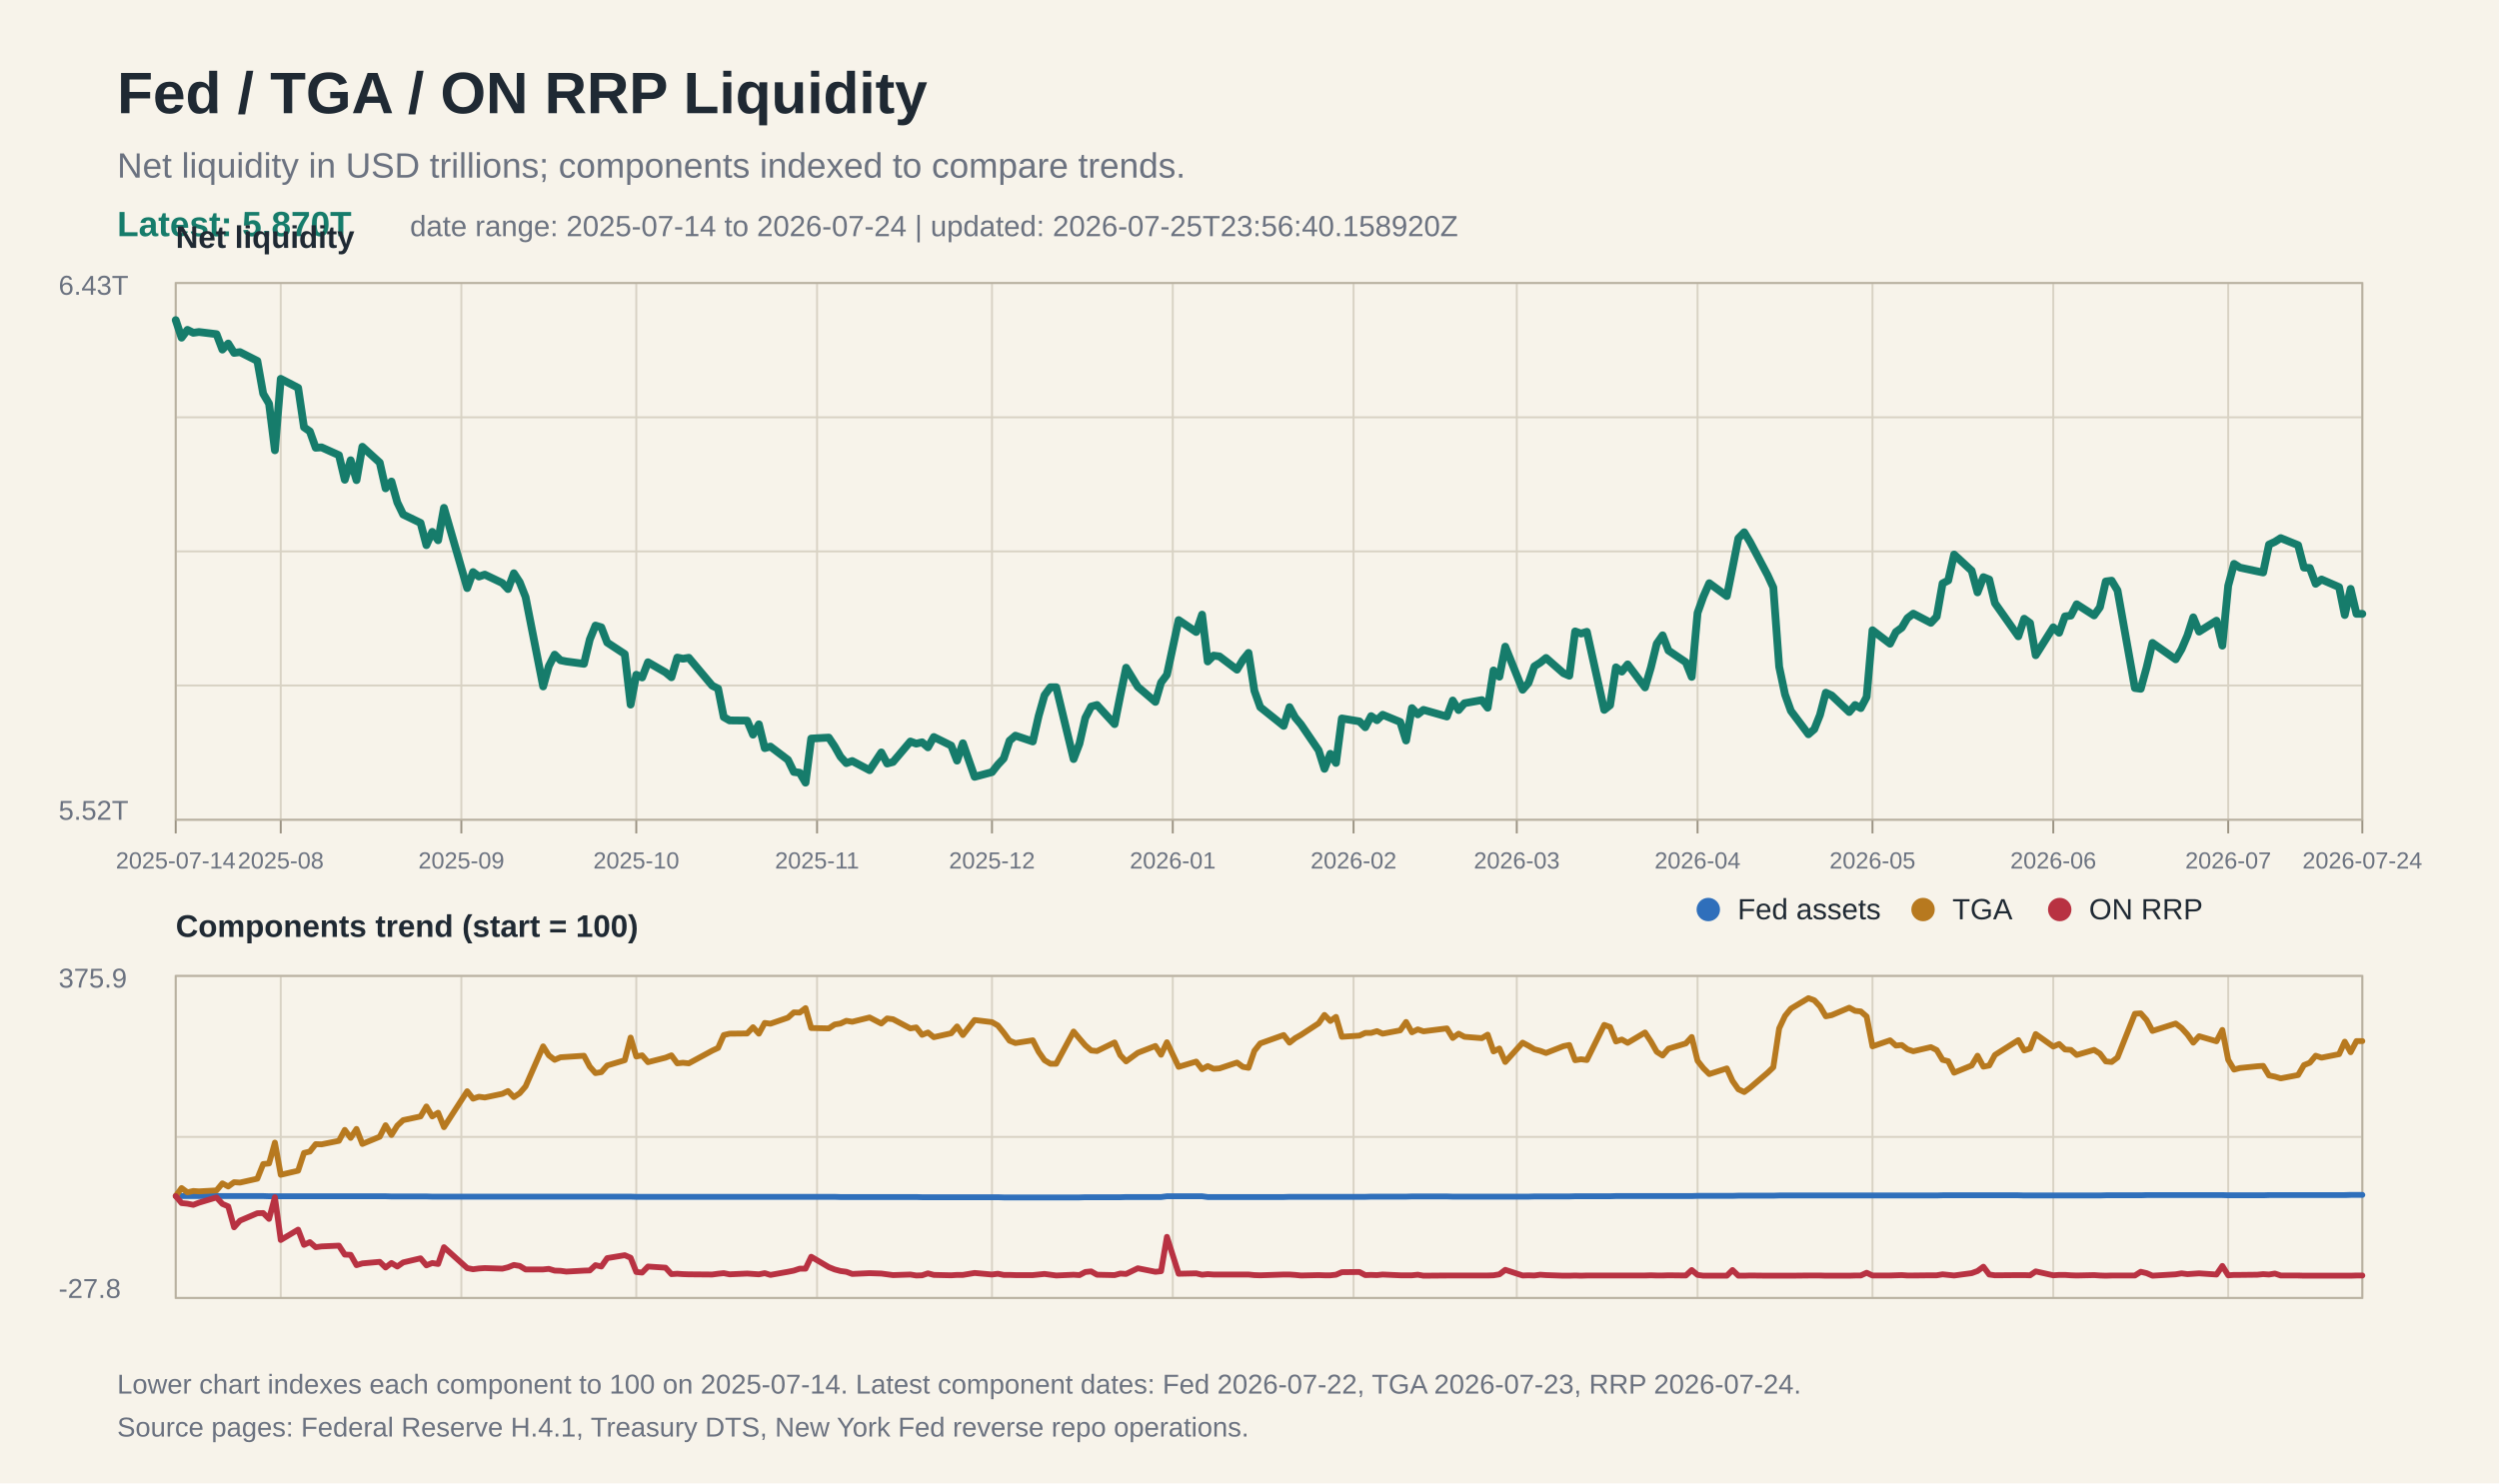
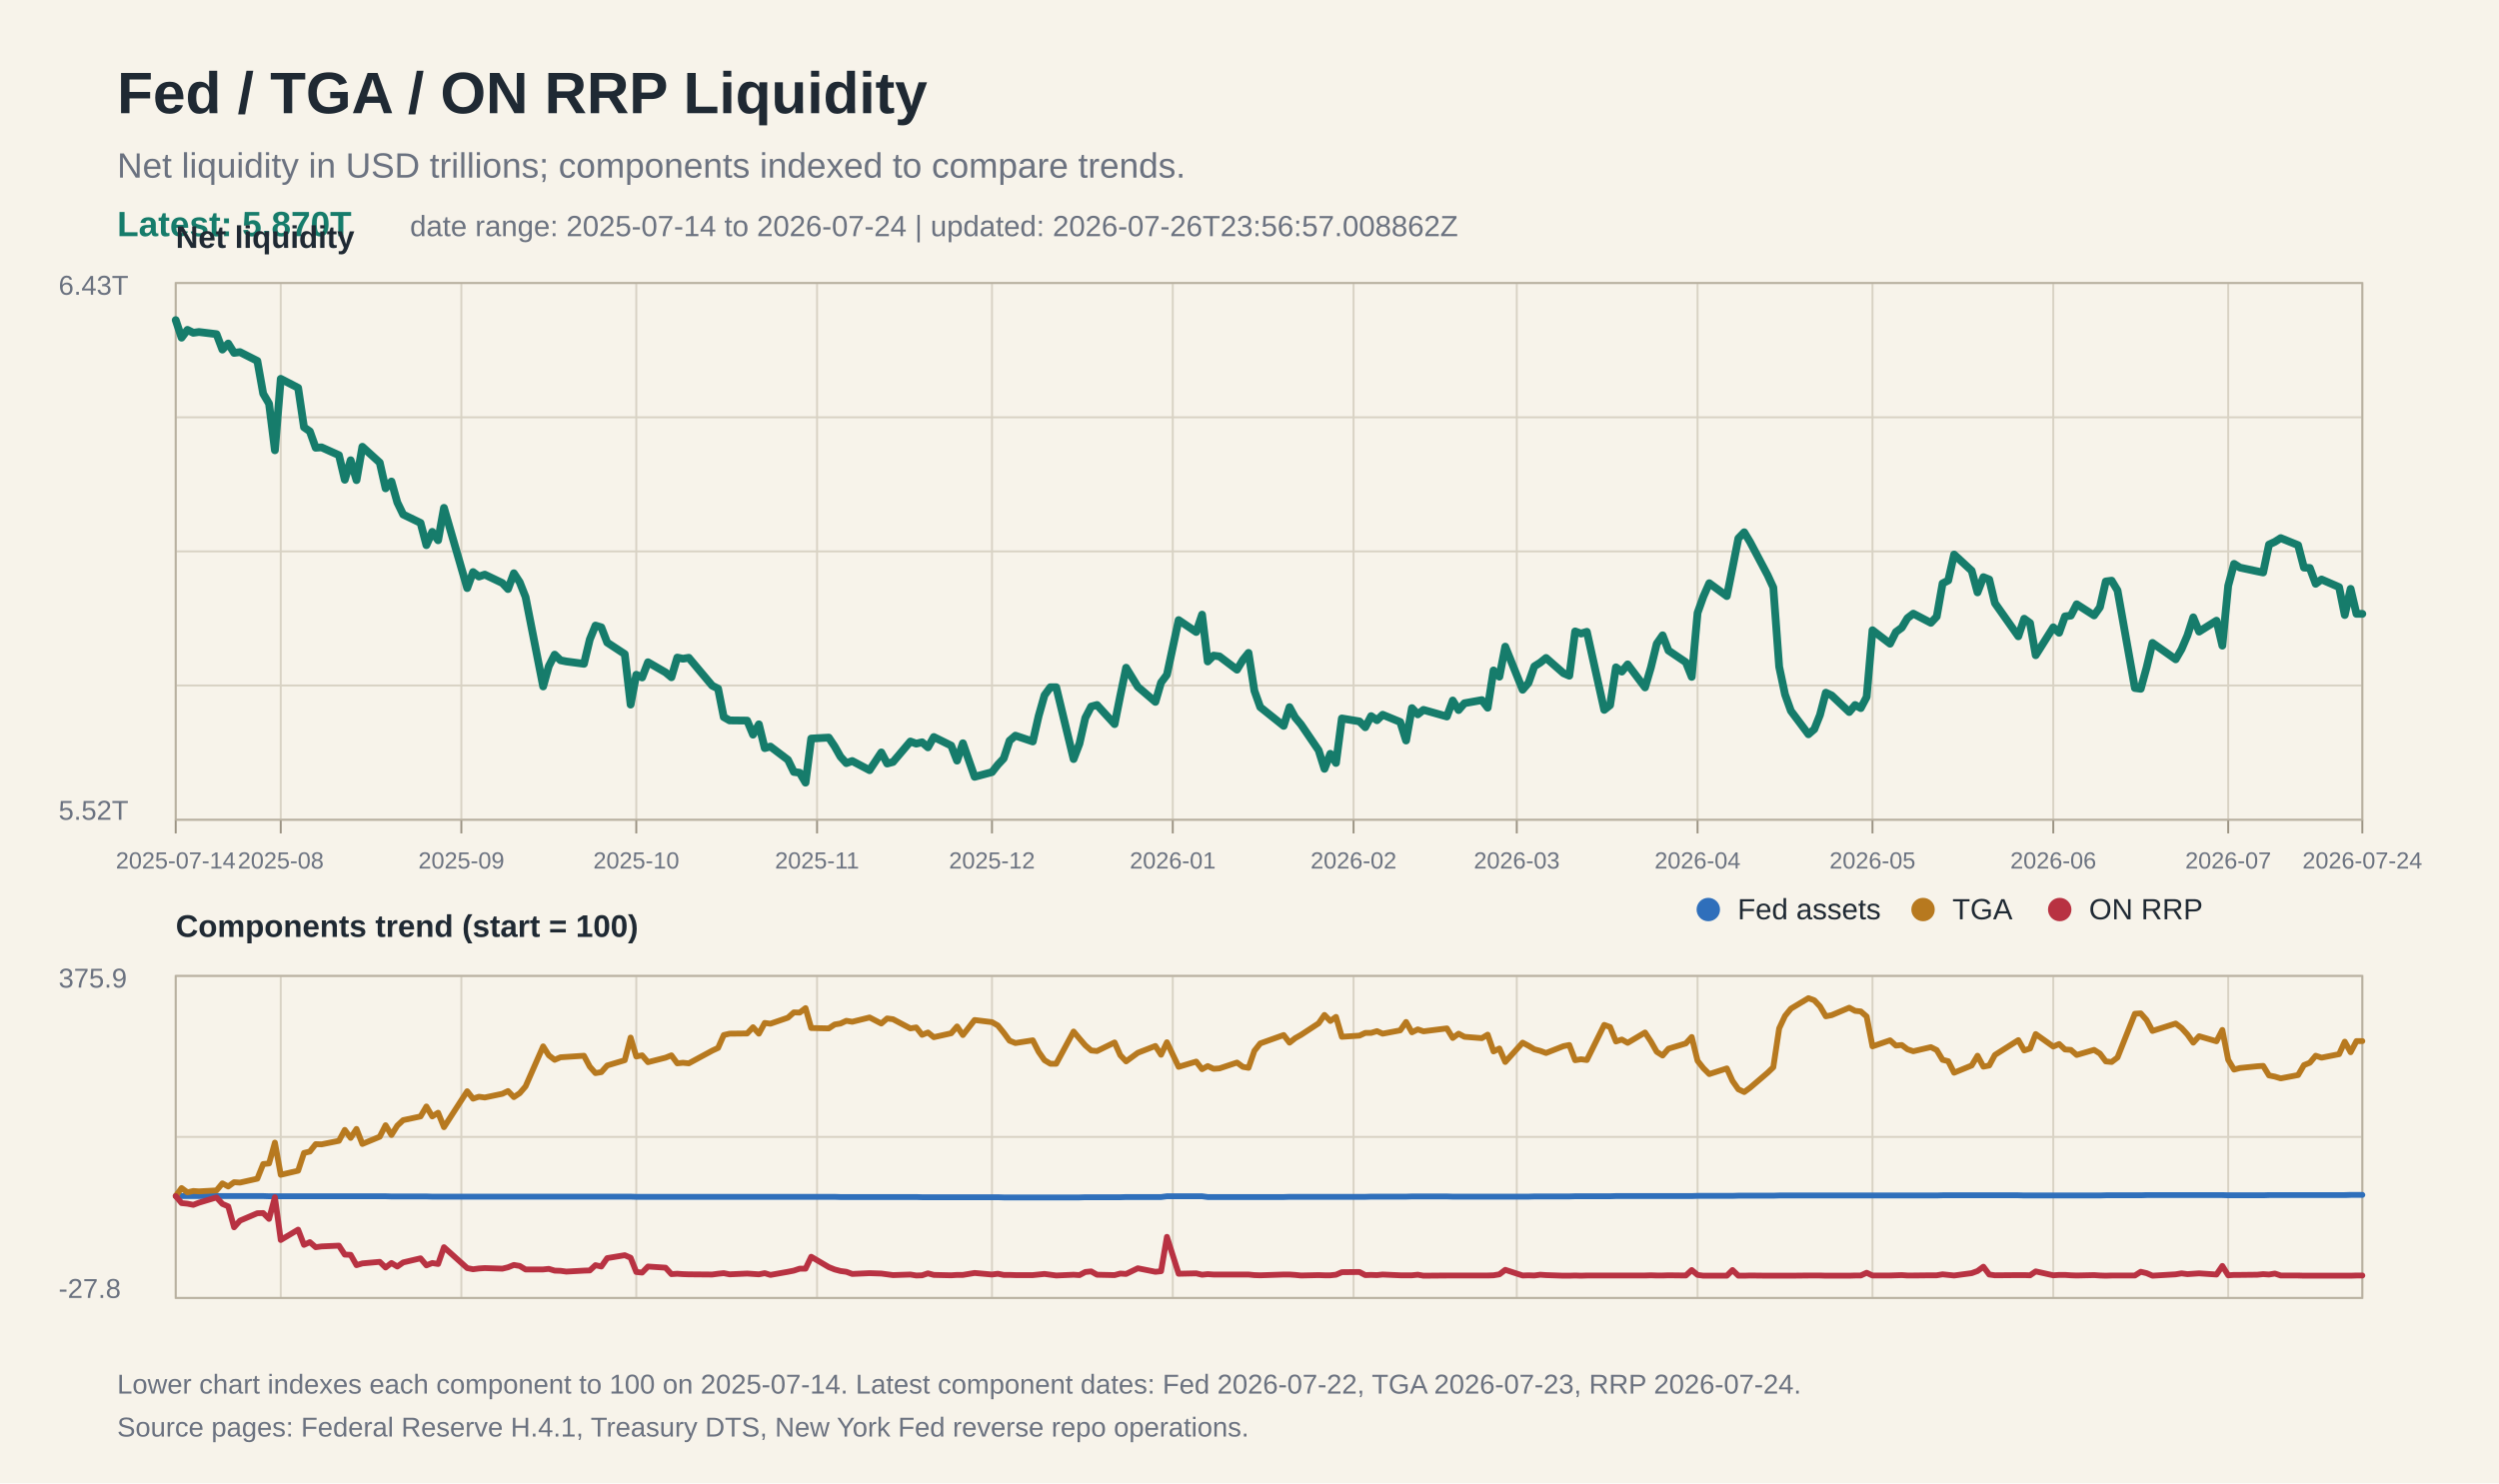
<svg xmlns="http://www.w3.org/2000/svg" width="1280" height="760" viewBox="0 0 1280 760">
  <rect width="100%" height="100%" fill="#f7f3ea" />
  <text x="60" y="58" font-family="Arial, Helvetica, sans-serif" font-size="30" font-weight="700" fill="#1f2933">Fed / TGA / ON RRP Liquidity</text>
  <text x="60" y="91" font-family="Arial, Helvetica, sans-serif" font-size="18" fill="#6b7280">Net liquidity in USD trillions; components indexed to compare trends.</text>
  <text x="60" y="121" font-family="Arial, Helvetica, sans-serif" font-size="18" fill="#167c6b" font-weight="700">Latest: 5.870T</text>
-   <text x="210" y="121" font-family="Arial, Helvetica, sans-serif" font-size="15" fill="#6b7280">date range: 2025-07-14 to 2026-07-24 | updated: 2026-07-25T23:56:40.158920Z</text>
+   <text x="210" y="121" font-family="Arial, Helvetica, sans-serif" font-size="15" fill="#6b7280">date range: 2025-07-14 to 2026-07-24 | updated: 2026-07-26T23:56:57.008862Z</text>
  <line x1="90" y1="145.0" x2="1210" y2="145.0" stroke="#d8d2c4" stroke-width="1" />
  <line x1="90" y1="213.8" x2="1210" y2="213.8" stroke="#d8d2c4" stroke-width="1" />
  <line x1="90" y1="282.5" x2="1210" y2="282.5" stroke="#d8d2c4" stroke-width="1" />
  <line x1="90" y1="351.2" x2="1210" y2="351.2" stroke="#d8d2c4" stroke-width="1" />
  <line x1="90" y1="420.0" x2="1210" y2="420.0" stroke="#d8d2c4" stroke-width="1" />
  <line x1="90" y1="500.0" x2="1210" y2="500.0" stroke="#d8d2c4" stroke-width="1" />
  <line x1="90" y1="582.5" x2="1210" y2="582.5" stroke="#d8d2c4" stroke-width="1" />
  <line x1="90" y1="665.0" x2="1210" y2="665.0" stroke="#d8d2c4" stroke-width="1" />
  <line x1="90.0" y1="145" x2="90.0" y2="420" stroke="#d8d2c4" stroke-width="1" />
  <line x1="90.0" y1="500" x2="90.0" y2="665" stroke="#d8d2c4" stroke-width="1" />
  <line x1="90.0" y1="420" x2="90.0" y2="427" stroke="#9b9383" stroke-width="1" />
  <text x="90.0" y="445" font-family="Arial, Helvetica, sans-serif" font-size="12" fill="#6b7280" text-anchor="middle">2025-07-14</text>
  <line x1="143.8" y1="145" x2="143.8" y2="420" stroke="#d8d2c4" stroke-width="1" />
  <line x1="143.8" y1="500" x2="143.8" y2="665" stroke="#d8d2c4" stroke-width="1" />
  <line x1="143.8" y1="420" x2="143.8" y2="427" stroke="#9b9383" stroke-width="1" />
  <text x="143.8" y="445" font-family="Arial, Helvetica, sans-serif" font-size="12" fill="#6b7280" text-anchor="middle">2025-08</text>
  <line x1="236.3" y1="145" x2="236.3" y2="420" stroke="#d8d2c4" stroke-width="1" />
  <line x1="236.3" y1="500" x2="236.3" y2="665" stroke="#d8d2c4" stroke-width="1" />
  <line x1="236.3" y1="420" x2="236.3" y2="427" stroke="#9b9383" stroke-width="1" />
  <text x="236.3" y="445" font-family="Arial, Helvetica, sans-serif" font-size="12" fill="#6b7280" text-anchor="middle">2025-09</text>
  <line x1="325.9" y1="145" x2="325.9" y2="420" stroke="#d8d2c4" stroke-width="1" />
  <line x1="325.9" y1="500" x2="325.9" y2="665" stroke="#d8d2c4" stroke-width="1" />
  <line x1="325.9" y1="420" x2="325.9" y2="427" stroke="#9b9383" stroke-width="1" />
  <text x="325.9" y="445" font-family="Arial, Helvetica, sans-serif" font-size="12" fill="#6b7280" text-anchor="middle">2025-10</text>
  <line x1="418.5" y1="145" x2="418.5" y2="420" stroke="#d8d2c4" stroke-width="1" />
  <line x1="418.5" y1="500" x2="418.5" y2="665" stroke="#d8d2c4" stroke-width="1" />
  <line x1="418.5" y1="420" x2="418.5" y2="427" stroke="#9b9383" stroke-width="1" />
  <text x="418.5" y="445" font-family="Arial, Helvetica, sans-serif" font-size="12" fill="#6b7280" text-anchor="middle">2025-11</text>
  <line x1="508.1" y1="145" x2="508.1" y2="420" stroke="#d8d2c4" stroke-width="1" />
  <line x1="508.1" y1="500" x2="508.1" y2="665" stroke="#d8d2c4" stroke-width="1" />
  <line x1="508.1" y1="420" x2="508.1" y2="427" stroke="#9b9383" stroke-width="1" />
  <text x="508.1" y="445" font-family="Arial, Helvetica, sans-serif" font-size="12" fill="#6b7280" text-anchor="middle">2025-12</text>
  <line x1="600.7" y1="145" x2="600.7" y2="420" stroke="#d8d2c4" stroke-width="1" />
  <line x1="600.7" y1="500" x2="600.7" y2="665" stroke="#d8d2c4" stroke-width="1" />
  <line x1="600.7" y1="420" x2="600.7" y2="427" stroke="#9b9383" stroke-width="1" />
  <text x="600.7" y="445" font-family="Arial, Helvetica, sans-serif" font-size="12" fill="#6b7280" text-anchor="middle">2026-01</text>
  <line x1="693.3" y1="145" x2="693.3" y2="420" stroke="#d8d2c4" stroke-width="1" />
  <line x1="693.3" y1="500" x2="693.3" y2="665" stroke="#d8d2c4" stroke-width="1" />
  <line x1="693.3" y1="420" x2="693.3" y2="427" stroke="#9b9383" stroke-width="1" />
  <text x="693.3" y="445" font-family="Arial, Helvetica, sans-serif" font-size="12" fill="#6b7280" text-anchor="middle">2026-02</text>
  <line x1="776.9" y1="145" x2="776.9" y2="420" stroke="#d8d2c4" stroke-width="1" />
  <line x1="776.9" y1="500" x2="776.9" y2="665" stroke="#d8d2c4" stroke-width="1" />
  <line x1="776.9" y1="420" x2="776.9" y2="427" stroke="#9b9383" stroke-width="1" />
  <text x="776.9" y="445" font-family="Arial, Helvetica, sans-serif" font-size="12" fill="#6b7280" text-anchor="middle">2026-03</text>
  <line x1="869.5" y1="145" x2="869.5" y2="420" stroke="#d8d2c4" stroke-width="1" />
  <line x1="869.5" y1="500" x2="869.5" y2="665" stroke="#d8d2c4" stroke-width="1" />
  <line x1="869.5" y1="420" x2="869.5" y2="427" stroke="#9b9383" stroke-width="1" />
  <text x="869.5" y="445" font-family="Arial, Helvetica, sans-serif" font-size="12" fill="#6b7280" text-anchor="middle">2026-04</text>
  <line x1="959.1" y1="145" x2="959.1" y2="420" stroke="#d8d2c4" stroke-width="1" />
  <line x1="959.1" y1="500" x2="959.1" y2="665" stroke="#d8d2c4" stroke-width="1" />
  <line x1="959.1" y1="420" x2="959.1" y2="427" stroke="#9b9383" stroke-width="1" />
  <text x="959.1" y="445" font-family="Arial, Helvetica, sans-serif" font-size="12" fill="#6b7280" text-anchor="middle">2026-05</text>
  <line x1="1051.7" y1="145" x2="1051.7" y2="420" stroke="#d8d2c4" stroke-width="1" />
  <line x1="1051.7" y1="500" x2="1051.7" y2="665" stroke="#d8d2c4" stroke-width="1" />
  <line x1="1051.7" y1="420" x2="1051.7" y2="427" stroke="#9b9383" stroke-width="1" />
  <text x="1051.7" y="445" font-family="Arial, Helvetica, sans-serif" font-size="12" fill="#6b7280" text-anchor="middle">2026-06</text>
  <line x1="1141.3" y1="145" x2="1141.3" y2="420" stroke="#d8d2c4" stroke-width="1" />
  <line x1="1141.3" y1="500" x2="1141.3" y2="665" stroke="#d8d2c4" stroke-width="1" />
  <line x1="1141.3" y1="420" x2="1141.3" y2="427" stroke="#9b9383" stroke-width="1" />
  <text x="1141.3" y="445" font-family="Arial, Helvetica, sans-serif" font-size="12" fill="#6b7280" text-anchor="middle">2026-07</text>
  <line x1="1210.0" y1="145" x2="1210.0" y2="420" stroke="#d8d2c4" stroke-width="1" />
  <line x1="1210.0" y1="500" x2="1210.0" y2="665" stroke="#d8d2c4" stroke-width="1" />
  <line x1="1210.0" y1="420" x2="1210.0" y2="427" stroke="#9b9383" stroke-width="1" />
  <text x="1210.0" y="445" font-family="Arial, Helvetica, sans-serif" font-size="12" fill="#6b7280" text-anchor="middle">2026-07-24</text>
  <rect x="90" y="145" width="1120" height="275" fill="none" stroke="#b8b0a0" stroke-width="1" />
  <text x="30" y="151" font-family="Arial, Helvetica, sans-serif" font-size="14" fill="#6b7280">6.43T</text>
  <text x="30" y="420" font-family="Arial, Helvetica, sans-serif" font-size="14" fill="#6b7280">5.52T</text>
  <text x="90" y="127" font-family="Arial, Helvetica, sans-serif" font-size="16" font-weight="700" fill="#1f2933">Net liquidity</text>
  <polyline fill="none" stroke="#167c6b" stroke-width="4" stroke-linejoin="round" stroke-linecap="round" points="90.0,164.0 93.0,173.0 96.0,169.0 99.0,170.5 101.9,170.1 110.9,171.2 113.9,179.1 116.9,176.0 119.9,180.8 122.9,180.4 131.8,184.9 134.8,201.7 137.8,206.8 140.8,230.7 143.8,194.1 152.7,198.7 155.7,218.9 158.7,221.0 161.7,229.4 164.7,229.2 173.6,233.2 176.6,245.8 179.6,235.8 182.6,246.0 185.6,228.9 194.5,237.0 197.5,250.2 200.5,246.7 203.5,257.4 206.5,263.6 215.4,267.9 218.4,279.3 221.4,272.5 224.4,276.8 227.4,260.2 239.3,301.3 242.3,293.1 245.3,295.4 248.3,294.4 257.3,298.7 260.2,301.8 263.2,293.7 266.2,298.3 269.2,305.9 278.2,351.7 281.1,341.3 284.1,335.4 287.1,338.3 290.1,338.9 299.1,340.1 302.1,327.6 305.0,320.5 308.0,321.4 311.0,329.2 320.0,335.1 323.0,361.0 325.9,345.7 328.9,347.1 331.9,339.3 340.9,344.5 343.9,347.0 346.9,336.9 349.8,337.5 352.8,337.0 364.8,351.3 367.8,352.8 370.7,367.4 373.7,369.1 382.7,369.2 385.7,376.4 388.7,371.1 391.7,383.3 394.6,382.5 403.6,389.3 406.6,395.5 409.6,395.9 412.6,401.0 415.5,378.4 424.5,377.9 427.5,382.4 430.5,387.7 433.5,391.0 436.5,389.9 445.4,394.6 451.4,385.5 454.4,391.2 457.4,390.4 466.3,379.9 469.3,381.0 472.3,380.3 475.3,382.9 478.3,377.6 487.2,382.0 490.2,389.7 493.2,380.8 499.2,398.0 508.1,395.6 511.1,391.8 514.1,388.6 517.1,379.5 520.1,376.9 529.0,379.9 532.0,366.8 535.0,356.2 538.0,352.1 541.0,352.1 549.9,388.9 552.9,381.0 555.9,367.8 558.9,362.0 561.9,361.2 570.9,371.0 573.8,356.5 576.8,342.1 582.8,351.9 591.8,359.6 594.7,349.7 597.7,345.7 603.7,317.7 612.7,323.8 615.7,314.9 618.6,338.9 621.6,335.9 624.6,336.3 633.6,343.1 636.6,338.1 639.5,334.5 642.5,353.9 645.5,362.3 657.5,371.9 660.5,362.3 663.4,367.6 666.4,371.2 675.4,384.4 678.4,393.9 681.4,386.2 684.3,390.9 687.3,368.1 696.3,369.6 699.3,372.6 702.3,366.9 705.3,369.0 708.2,366.2 717.2,369.9 720.2,379.4 723.2,362.8 726.2,366.0 729.1,363.7 741.1,367.1 744.1,358.9 747.1,363.8 750.1,360.3 759.0,358.7 762.0,362.6 765.0,343.5 768.0,346.7 771.0,331.3 779.9,353.4 782.9,349.9 785.9,341.4 788.9,339.5 791.9,337.1 800.8,344.9 803.8,346.2 806.8,323.5 809.8,324.6 812.8,323.7 821.7,363.7 824.7,361.3 827.7,341.9 830.7,344.1 833.7,340.4 842.6,352.2 845.6,342.0 848.6,329.8 851.6,325.5 854.6,333.3 863.5,339.3 866.5,346.8 869.5,314.0 872.5,305.6 875.5,298.8 884.5,305.4 887.4,291.0 890.4,275.8 893.4,272.7 896.4,277.7 905.4,294.7 908.3,301.0 911.3,341.6 914.3,355.8 917.3,364.2 926.3,376.2 929.3,373.6 932.2,366.3 935.2,354.9 938.2,356.3 947.2,364.8 950.2,361.2 953.1,362.8 956.1,357.1 959.1,322.9 968.1,329.8 971.1,323.8 974.1,321.6 977.0,316.7 980.0,314.4 989.0,319.1 992.0,315.9 995.0,298.9 997.9,297.4 1000.9,284.1 1009.9,292.4 1012.9,303.5 1015.9,295.7 1018.9,296.9 1021.8,309.0 1033.8,326.0 1036.8,317.0 1039.8,319.2 1042.7,335.7 1051.7,321.4 1054.7,324.2 1057.7,315.8 1060.7,315.4 1063.7,309.6 1072.6,315.3 1075.6,311.1 1078.6,297.9 1081.6,297.5 1084.6,302.5 1093.5,352.5 1096.5,352.9 1099.5,342.0 1102.5,329.4 1114.4,337.8 1117.4,332.6 1120.4,325.6 1123.4,316.3 1126.4,323.6 1135.3,318.0 1138.3,330.8 1141.3,300.1 1144.3,288.9 1147.3,290.8 1156.2,292.7 1159.2,293.3 1162.2,279.0 1165.2,277.6 1168.2,275.7 1177.1,279.3 1180.1,290.8 1183.1,291.0 1186.1,299.1 1189.1,296.9 1198.1,300.8 1201.0,315.1 1204.0,301.7 1207.0,314.5 1210.0,314.5" />
  <rect x="90" y="500" width="1120" height="165" fill="none" stroke="#b8b0a0" stroke-width="1" />
  <text x="90" y="480" font-family="Arial, Helvetica, sans-serif" font-size="16" font-weight="700" fill="#1f2933">Components trend (start = 100)</text>
  <polyline fill="none" stroke="#2f6fbb" stroke-width="3" stroke-linejoin="round" stroke-linecap="round" points="90.0,612.8 93.0,612.8 96.0,612.8 99.0,612.8 101.9,612.8 110.9,612.8 113.9,612.8 116.9,612.8 119.9,612.8 122.9,612.8 131.8,612.8 134.8,612.8 137.8,612.9 140.8,612.9 143.8,612.9 152.7,612.9 155.7,612.9 158.7,612.9 161.7,612.9 164.7,612.9 173.6,612.9 176.6,612.9 179.6,612.9 182.6,612.9 185.6,612.9 194.5,612.9 197.5,612.9 200.5,613.0 203.5,613.0 206.5,613.0 215.4,613.0 218.4,613.0 221.4,613.1 224.4,613.1 227.4,613.1 239.3,613.1 242.3,613.1 245.3,613.1 248.3,613.1 257.3,613.1 260.2,613.1 263.2,613.1 266.2,613.1 269.2,613.1 278.2,613.1 281.1,613.1 284.1,613.1 287.1,613.1 290.1,613.1 299.1,613.1 302.1,613.1 305.0,613.1 308.0,613.1 311.0,613.1 320.0,613.1 323.0,613.1 325.9,613.2 328.9,613.2 331.9,613.2 340.9,613.2 343.9,613.2 346.9,613.2 349.8,613.2 352.8,613.2 364.8,613.2 367.8,613.2 370.7,613.2 373.7,613.2 382.7,613.2 385.7,613.2 388.7,613.2 391.7,613.2 394.6,613.2 403.6,613.2 406.6,613.2 409.6,613.2 412.6,613.2 415.5,613.2 424.5,613.2 427.5,613.2 430.5,613.3 433.5,613.3 436.5,613.3 445.4,613.3 451.4,613.3 454.4,613.3 457.4,613.3 466.3,613.3 469.3,613.3 472.3,613.4 475.3,613.4 478.3,613.4 487.2,613.4 490.2,613.4 493.2,613.4 499.2,613.4 508.1,613.4 511.1,613.4 514.1,613.5 517.1,613.5 520.1,613.5 529.0,613.5 532.0,613.5 535.0,613.5 538.0,613.5 541.0,613.5 549.9,613.5 552.9,613.5 555.9,613.4 558.9,613.4 561.9,613.4 570.9,613.4 573.8,613.4 576.8,613.3 582.8,613.3 591.8,613.3 594.7,613.3 597.7,612.9 603.7,612.9 612.7,612.9 615.7,612.9 618.6,613.3 621.6,613.3 624.6,613.3 633.6,613.3 636.6,613.3 639.5,613.3 642.5,613.3 645.5,613.3 657.5,613.3 660.5,613.2 663.4,613.2 666.4,613.2 675.4,613.2 678.4,613.2 681.4,613.2 684.3,613.2 687.3,613.2 696.3,613.2 699.3,613.2 702.3,613.1 705.3,613.1 708.2,613.1 717.2,613.1 720.2,613.1 723.2,613.0 726.2,613.0 729.1,613.0 741.1,613.0 744.1,613.1 747.1,613.1 750.1,613.1 759.0,613.1 762.0,613.1 765.0,613.1 768.0,613.1 771.0,613.1 779.9,613.1 782.9,613.1 785.9,613.0 788.9,613.0 791.9,613.0 800.8,613.0 803.8,613.0 806.8,612.9 809.8,612.9 812.8,612.9 821.7,612.9 824.7,612.9 827.7,612.8 830.7,612.8 833.7,612.8 842.6,612.8 845.6,612.8 848.6,612.8 851.6,612.8 854.6,612.8 863.5,612.8 866.5,612.8 869.5,612.7 872.5,612.7 875.5,612.7 884.5,612.7 887.4,612.7 890.4,612.6 893.4,612.6 896.4,612.6 905.4,612.6 908.3,612.6 911.3,612.5 914.3,612.5 917.3,612.5 926.3,612.5 929.3,612.5 932.2,612.5 935.2,612.5 938.2,612.5 947.2,612.5 950.2,612.5 953.1,612.5 956.1,612.5 959.1,612.5 968.1,612.5 971.1,612.5 974.1,612.5 977.0,612.5 980.0,612.5 989.0,612.5 992.0,612.5 995.0,612.4 997.9,612.4 1000.9,612.4 1009.9,612.4 1012.9,612.4 1015.9,612.4 1018.9,612.4 1021.8,612.4 1033.8,612.4 1036.8,612.5 1039.8,612.5 1042.7,612.5 1051.7,612.5 1054.7,612.5 1057.7,612.5 1060.7,612.5 1063.7,612.5 1072.6,612.5 1075.6,612.5 1078.6,612.4 1081.6,612.4 1084.6,612.4 1093.5,612.4 1096.5,612.4 1099.5,612.3 1102.5,612.3 1114.4,612.3 1117.4,612.3 1120.4,612.3 1123.4,612.3 1126.4,612.3 1135.3,612.3 1138.3,612.3 1141.3,612.4 1144.3,612.4 1147.3,612.4 1156.2,612.4 1159.2,612.4 1162.2,612.3 1165.2,612.3 1168.2,612.3 1177.1,612.3 1180.1,612.3 1183.1,612.3 1186.1,612.3 1189.1,612.3 1198.1,612.3 1201.0,612.3 1204.0,612.2 1207.0,612.2 1210.0,612.2" />
  <polyline fill="none" stroke="#b7791f" stroke-width="3" stroke-linejoin="round" stroke-linecap="round" points="90.0,612.8 93.0,608.7 96.0,610.9 99.0,610.2 101.9,610.4 110.9,609.9 113.9,606.3 116.9,607.9 119.9,605.7 122.9,605.9 131.8,603.9 134.8,596.4 137.8,596.1 140.8,585.4 143.8,601.9 152.7,599.8 155.7,590.7 158.7,590.0 161.7,586.2 164.7,586.3 173.6,584.5 176.6,578.9 179.6,583.0 182.6,578.4 185.6,586.1 194.5,582.4 197.5,576.5 200.5,581.5 203.5,576.7 206.5,573.9 215.4,572.0 218.4,566.9 221.4,572.0 224.4,570.1 227.4,577.5 239.3,559.1 242.3,562.9 245.3,561.9 248.3,562.3 257.3,560.4 260.2,559.0 263.2,562.1 266.2,560.1 269.2,556.6 278.2,536.1 281.1,540.7 284.1,543.0 287.1,541.7 290.1,541.5 299.1,540.9 302.1,546.5 305.0,549.8 308.0,549.3 311.0,545.9 320.0,543.2 323.0,531.6 325.9,541.3 328.9,540.7 331.9,544.2 340.9,541.9 343.9,540.7 346.9,544.8 349.8,544.5 352.8,544.8 364.8,538.3 367.8,536.9 370.7,530.3 373.7,529.6 382.7,529.5 385.7,526.3 388.7,529.6 391.7,524.1 394.6,524.5 403.6,521.4 406.6,518.7 409.6,518.8 412.6,516.5 415.5,526.7 424.5,526.9 427.5,524.9 430.5,524.4 433.5,523.0 436.5,523.5 445.4,521.3 451.4,524.4 454.4,521.8 457.4,522.2 466.3,526.9 469.3,526.4 472.3,530.2 475.3,529.0 478.3,531.4 487.2,529.4 490.2,525.9 493.2,530.3 499.2,522.6 508.1,523.7 511.1,525.4 514.1,529.1 517.1,533.2 520.1,534.4 529.0,533.0 532.0,538.9 535.0,543.2 538.0,545.0 541.0,545.0 549.9,528.5 552.9,532.1 555.9,535.6 558.9,538.2 561.9,538.5 570.9,534.1 573.8,540.6 576.8,543.8 582.8,539.4 591.8,535.9 594.7,540.4 597.7,534.0 603.7,546.6 612.7,543.9 615.7,547.8 618.6,546.2 621.6,547.6 624.6,547.4 633.6,544.4 636.6,546.6 639.5,547.1 642.5,538.4 645.5,534.6 657.5,530.3 660.5,534.2 663.4,531.9 666.4,530.2 675.4,524.3 678.4,520.0 681.4,523.1 684.3,521.0 687.3,531.2 696.3,530.6 699.3,529.2 702.3,529.2 705.3,528.3 708.2,529.6 717.2,527.9 720.2,523.6 723.2,528.9 726.2,527.4 729.1,528.4 741.1,526.9 744.1,531.8 747.1,529.6 750.1,531.2 759.0,531.9 762.0,530.1 765.0,538.7 768.0,537.2 771.0,544.1 779.9,534.2 782.9,535.8 785.9,537.6 788.9,538.4 791.9,539.5 800.8,536.0 803.8,535.4 806.8,543.2 809.8,542.7 812.8,543.1 821.7,525.1 824.7,526.2 827.7,533.6 830.7,532.6 833.7,534.3 842.6,529.0 845.6,533.6 848.6,538.9 851.6,540.8 854.6,537.3 863.5,534.6 866.5,531.3 869.5,543.5 872.5,547.3 875.5,550.3 884.5,547.4 887.4,553.8 890.4,558.1 893.4,559.5 896.4,557.3 905.4,549.6 908.3,546.8 911.3,526.9 914.3,520.5 917.3,516.8 926.3,511.4 929.3,512.5 932.2,515.6 935.2,520.7 938.2,520.1 947.2,516.3 950.2,517.9 953.1,518.2 956.1,520.8 959.1,536.1 968.1,533.0 971.1,535.7 974.1,535.4 977.0,537.6 980.0,538.6 989.0,536.5 992.0,538.0 995.0,543.0 997.9,543.7 1000.9,549.6 1009.9,545.9 1012.9,540.9 1015.9,546.5 1018.9,545.9 1021.8,540.5 1033.8,532.9 1036.8,538.2 1039.8,537.2 1042.7,529.8 1051.7,536.2 1054.7,534.9 1057.7,537.7 1060.7,537.9 1063.7,540.5 1072.6,537.9 1075.6,539.8 1078.6,543.8 1081.6,544.1 1084.6,541.8 1093.5,519.4 1096.5,519.2 1099.5,522.6 1102.5,528.2 1114.4,524.4 1117.4,526.7 1120.4,530.0 1123.4,534.2 1126.4,530.9 1135.3,533.5 1138.3,527.7 1141.3,543.0 1144.3,548.0 1147.3,547.2 1156.2,546.3 1159.2,546.1 1162.2,551.0 1165.2,551.6 1168.2,552.5 1177.1,550.8 1180.1,545.7 1183.1,544.5 1186.1,540.9 1189.1,541.9 1198.1,540.1 1201.0,533.7 1204.0,539.1 1207.0,533.4 1210.0,533.4" />
  <polyline fill="none" stroke="#b83242" stroke-width="3" stroke-linejoin="round" stroke-linecap="round" points="90.0,612.8 93.0,616.4 96.0,616.7 99.0,617.3 101.9,616.2 110.9,613.5 113.9,616.8 116.9,618.1 119.9,628.8 122.9,625.4 131.8,621.6 134.8,621.5 137.8,624.5 140.8,613.4 143.8,635.3 152.7,630.0 155.7,637.8 158.7,636.4 161.7,639.0 164.7,638.6 173.6,638.2 176.6,642.8 179.6,642.9 182.6,648.2 185.6,647.3 194.5,646.5 197.5,649.4 200.5,647.1 203.5,648.9 206.5,646.8 215.4,644.7 218.4,648.3 221.4,647.1 224.4,647.6 227.4,639.0 239.3,649.7 242.3,650.3 245.3,649.9 248.3,649.7 257.3,650.0 260.2,649.3 263.2,648.1 266.2,648.6 269.2,650.4 278.2,650.4 281.1,650.1 284.1,651.0 287.1,651.1 290.1,651.5 299.1,651.0 302.1,650.9 305.0,648.2 308.0,648.9 311.0,644.6 320.0,643.1 323.0,644.4 325.9,651.7 328.9,652.0 331.9,648.9 340.9,649.5 343.9,652.8 346.9,652.6 349.8,652.8 352.8,652.9 364.8,653.0 367.8,652.6 370.7,652.3 373.7,652.9 382.7,652.5 385.7,652.7 388.7,652.9 391.7,652.3 394.6,653.2 403.6,651.6 406.6,651.0 409.6,650.0 412.6,650.0 415.5,643.9 424.5,649.2 427.5,650.4 430.5,651.2 433.5,651.6 436.5,652.7 445.4,652.3 451.4,652.5 454.4,652.9 457.4,653.3 466.3,653.0 469.3,653.5 472.3,653.4 475.3,652.4 478.3,653.2 487.2,653.4 490.2,653.2 493.2,653.2 499.2,652.2 508.1,653.0 511.1,652.6 514.1,653.2 517.1,653.2 520.1,653.3 529.0,653.3 532.0,653.0 535.0,652.7 538.0,653.1 541.0,653.5 549.9,653.1 552.9,653.3 555.9,651.7 558.9,651.4 561.9,653.1 570.9,653.3 573.8,652.5 576.8,652.7 582.8,649.8 591.8,651.6 594.7,651.3 597.7,633.7 603.7,652.6 612.7,652.4 615.7,653.1 618.6,652.8 621.6,653.0 624.6,653.0 633.6,653.0 636.6,653.0 639.5,653.0 642.5,653.3 645.5,653.4 657.5,653.0 660.5,653.0 663.4,653.2 666.4,653.5 675.4,653.3 678.4,653.4 681.4,653.4 684.3,653.1 687.3,651.8 696.3,651.7 699.3,653.3 702.3,653.2 705.3,653.3 708.2,653.0 717.2,653.4 720.2,653.4 723.2,653.4 726.2,653.1 729.1,653.6 741.1,653.5 744.1,653.5 747.1,653.5 750.1,653.5 759.0,653.5 762.0,653.5 765.0,653.4 768.0,652.9 771.0,650.6 779.9,653.5 782.9,653.4 785.9,653.5 788.9,653.1 791.9,653.3 800.8,653.6 803.8,653.6 806.8,653.5 809.8,653.6 812.8,653.5 821.7,653.5 824.7,653.5 827.7,653.5 830.7,653.5 833.7,653.5 842.6,653.5 845.6,653.4 848.6,653.5 851.6,653.5 854.6,653.4 863.5,653.5 866.5,650.7 869.5,653.2 872.5,653.6 875.5,653.6 884.5,653.6 887.4,650.7 890.4,653.6 893.4,653.6 896.4,653.5 905.4,653.6 908.3,653.6 911.3,653.6 914.3,653.6 917.3,653.6 926.3,653.5 929.3,653.5 932.2,653.5 935.2,653.6 938.2,653.6 947.2,653.6 950.2,653.5 953.1,653.5 956.1,652.1 959.1,653.5 968.1,653.5 971.1,653.4 974.1,653.3 977.0,653.5 980.0,653.5 989.0,653.4 992.0,653.4 995.0,652.9 997.9,653.2 1000.9,653.5 1009.9,652.3 1012.9,651.2 1015.9,649.0 1018.9,653.0 1021.8,653.4 1033.8,653.3 1036.8,653.3 1039.8,653.4 1042.7,651.4 1051.7,653.4 1054.7,653.2 1057.7,653.2 1060.7,653.4 1063.7,653.5 1072.6,653.3 1075.6,653.5 1078.6,653.6 1081.6,653.5 1084.6,653.5 1093.5,653.5 1096.5,651.6 1099.5,652.3 1102.5,653.6 1114.4,652.9 1117.4,652.4 1120.4,652.8 1123.4,652.6 1126.4,652.4 1135.3,653.0 1138.3,648.6 1141.3,653.4 1144.3,653.2 1147.3,653.2 1156.2,653.1 1159.2,652.8 1162.2,653.0 1165.2,652.5 1168.2,653.5 1177.1,653.5 1180.1,653.6 1183.1,653.6 1186.1,653.6 1189.1,653.6 1198.1,653.6 1201.0,653.6 1204.0,653.6 1207.0,653.5 1210.0,653.5" />
  <text x="30" y="506" font-family="Arial, Helvetica, sans-serif" font-size="14" fill="#6b7280">375.9</text>
  <text x="30" y="665" font-family="Arial, Helvetica, sans-serif" font-size="14" fill="#6b7280">-27.8</text>
  <circle cx="875" cy="466" r="6" fill="#2f6fbb" />
  <text x="890" y="471" font-family="Arial, Helvetica, sans-serif" font-size="15" fill="#1f2933">Fed assets</text>
  <circle cx="985" cy="466" r="6" fill="#b7791f" />
  <text x="1000" y="471" font-family="Arial, Helvetica, sans-serif" font-size="15" fill="#1f2933">TGA</text>
  <circle cx="1055" cy="466" r="6" fill="#b83242" />
  <text x="1070" y="471" font-family="Arial, Helvetica, sans-serif" font-size="15" fill="#1f2933">ON RRP</text>
  <text x="60" y="714" font-family="Arial, Helvetica, sans-serif" font-size="14" fill="#6b7280">Lower chart indexes each component to 100 on 2025-07-14. Latest component dates: Fed 2026-07-22, TGA 2026-07-23, RRP 2026-07-24.</text>
  <text x="60" y="736" font-family="Arial, Helvetica, sans-serif" font-size="14" fill="#6b7280">Source pages: Federal Reserve H.4.1, Treasury DTS, New York Fed reverse repo operations.</text>
</svg>
